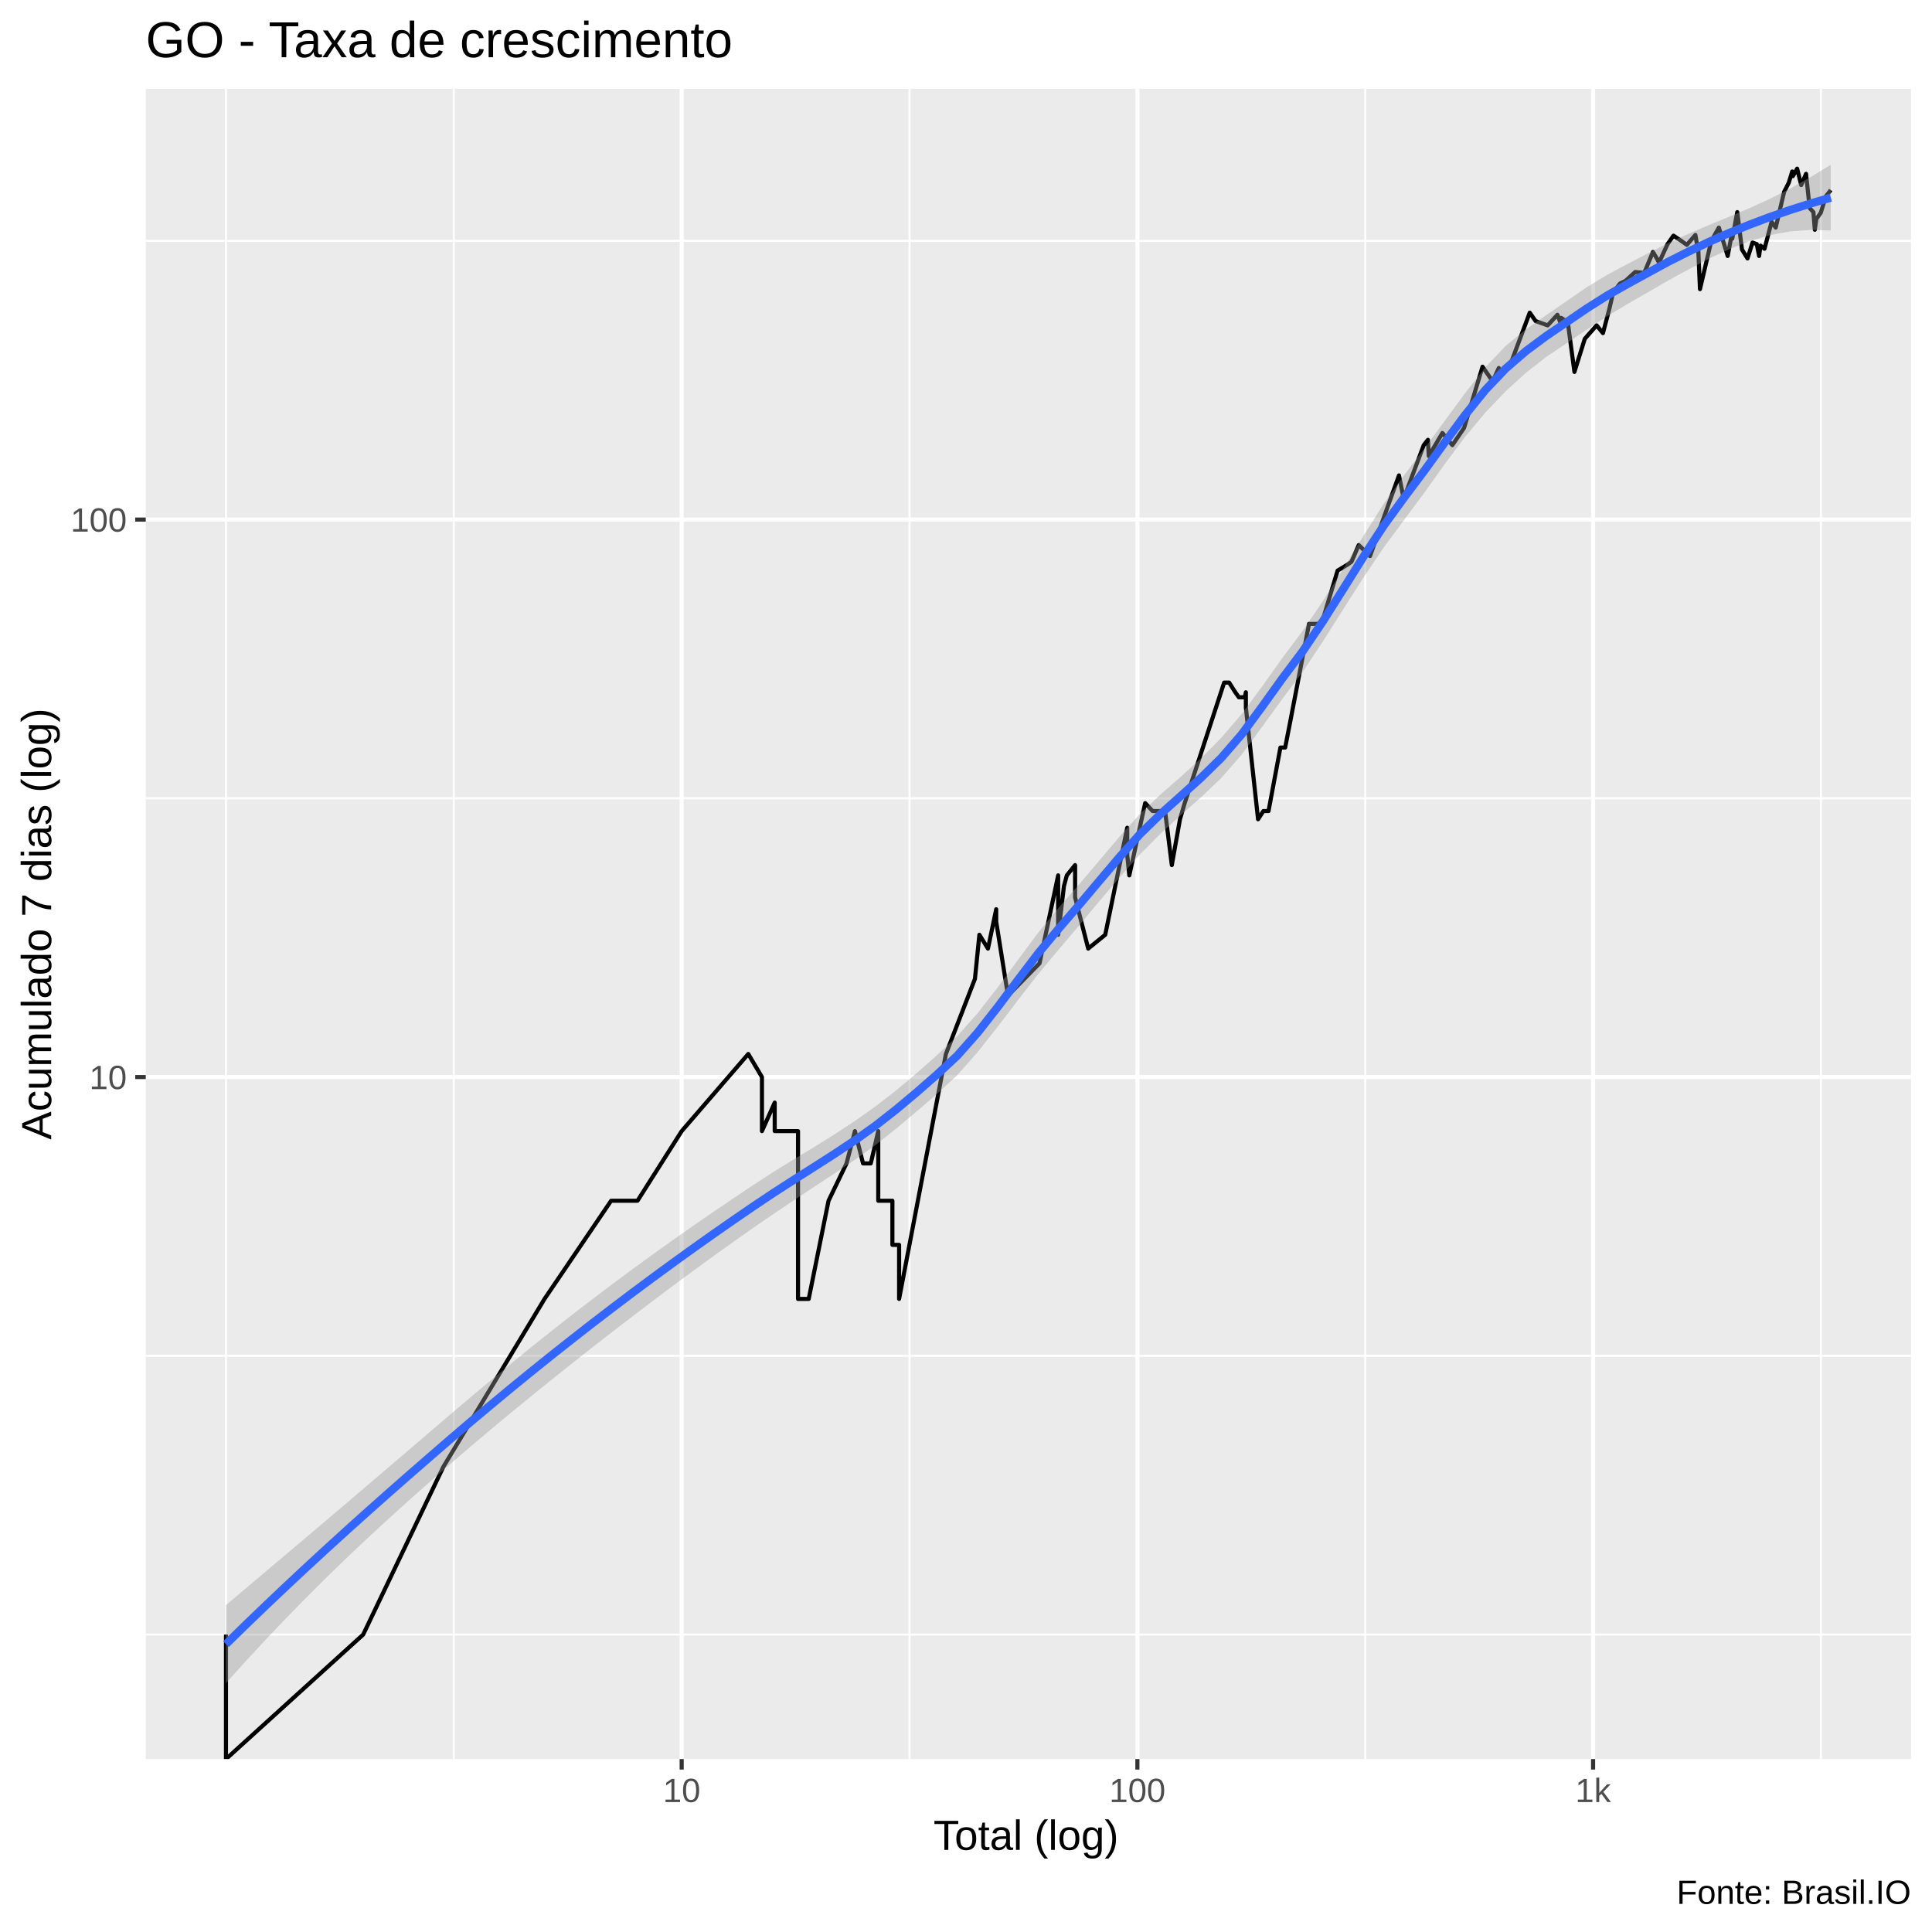
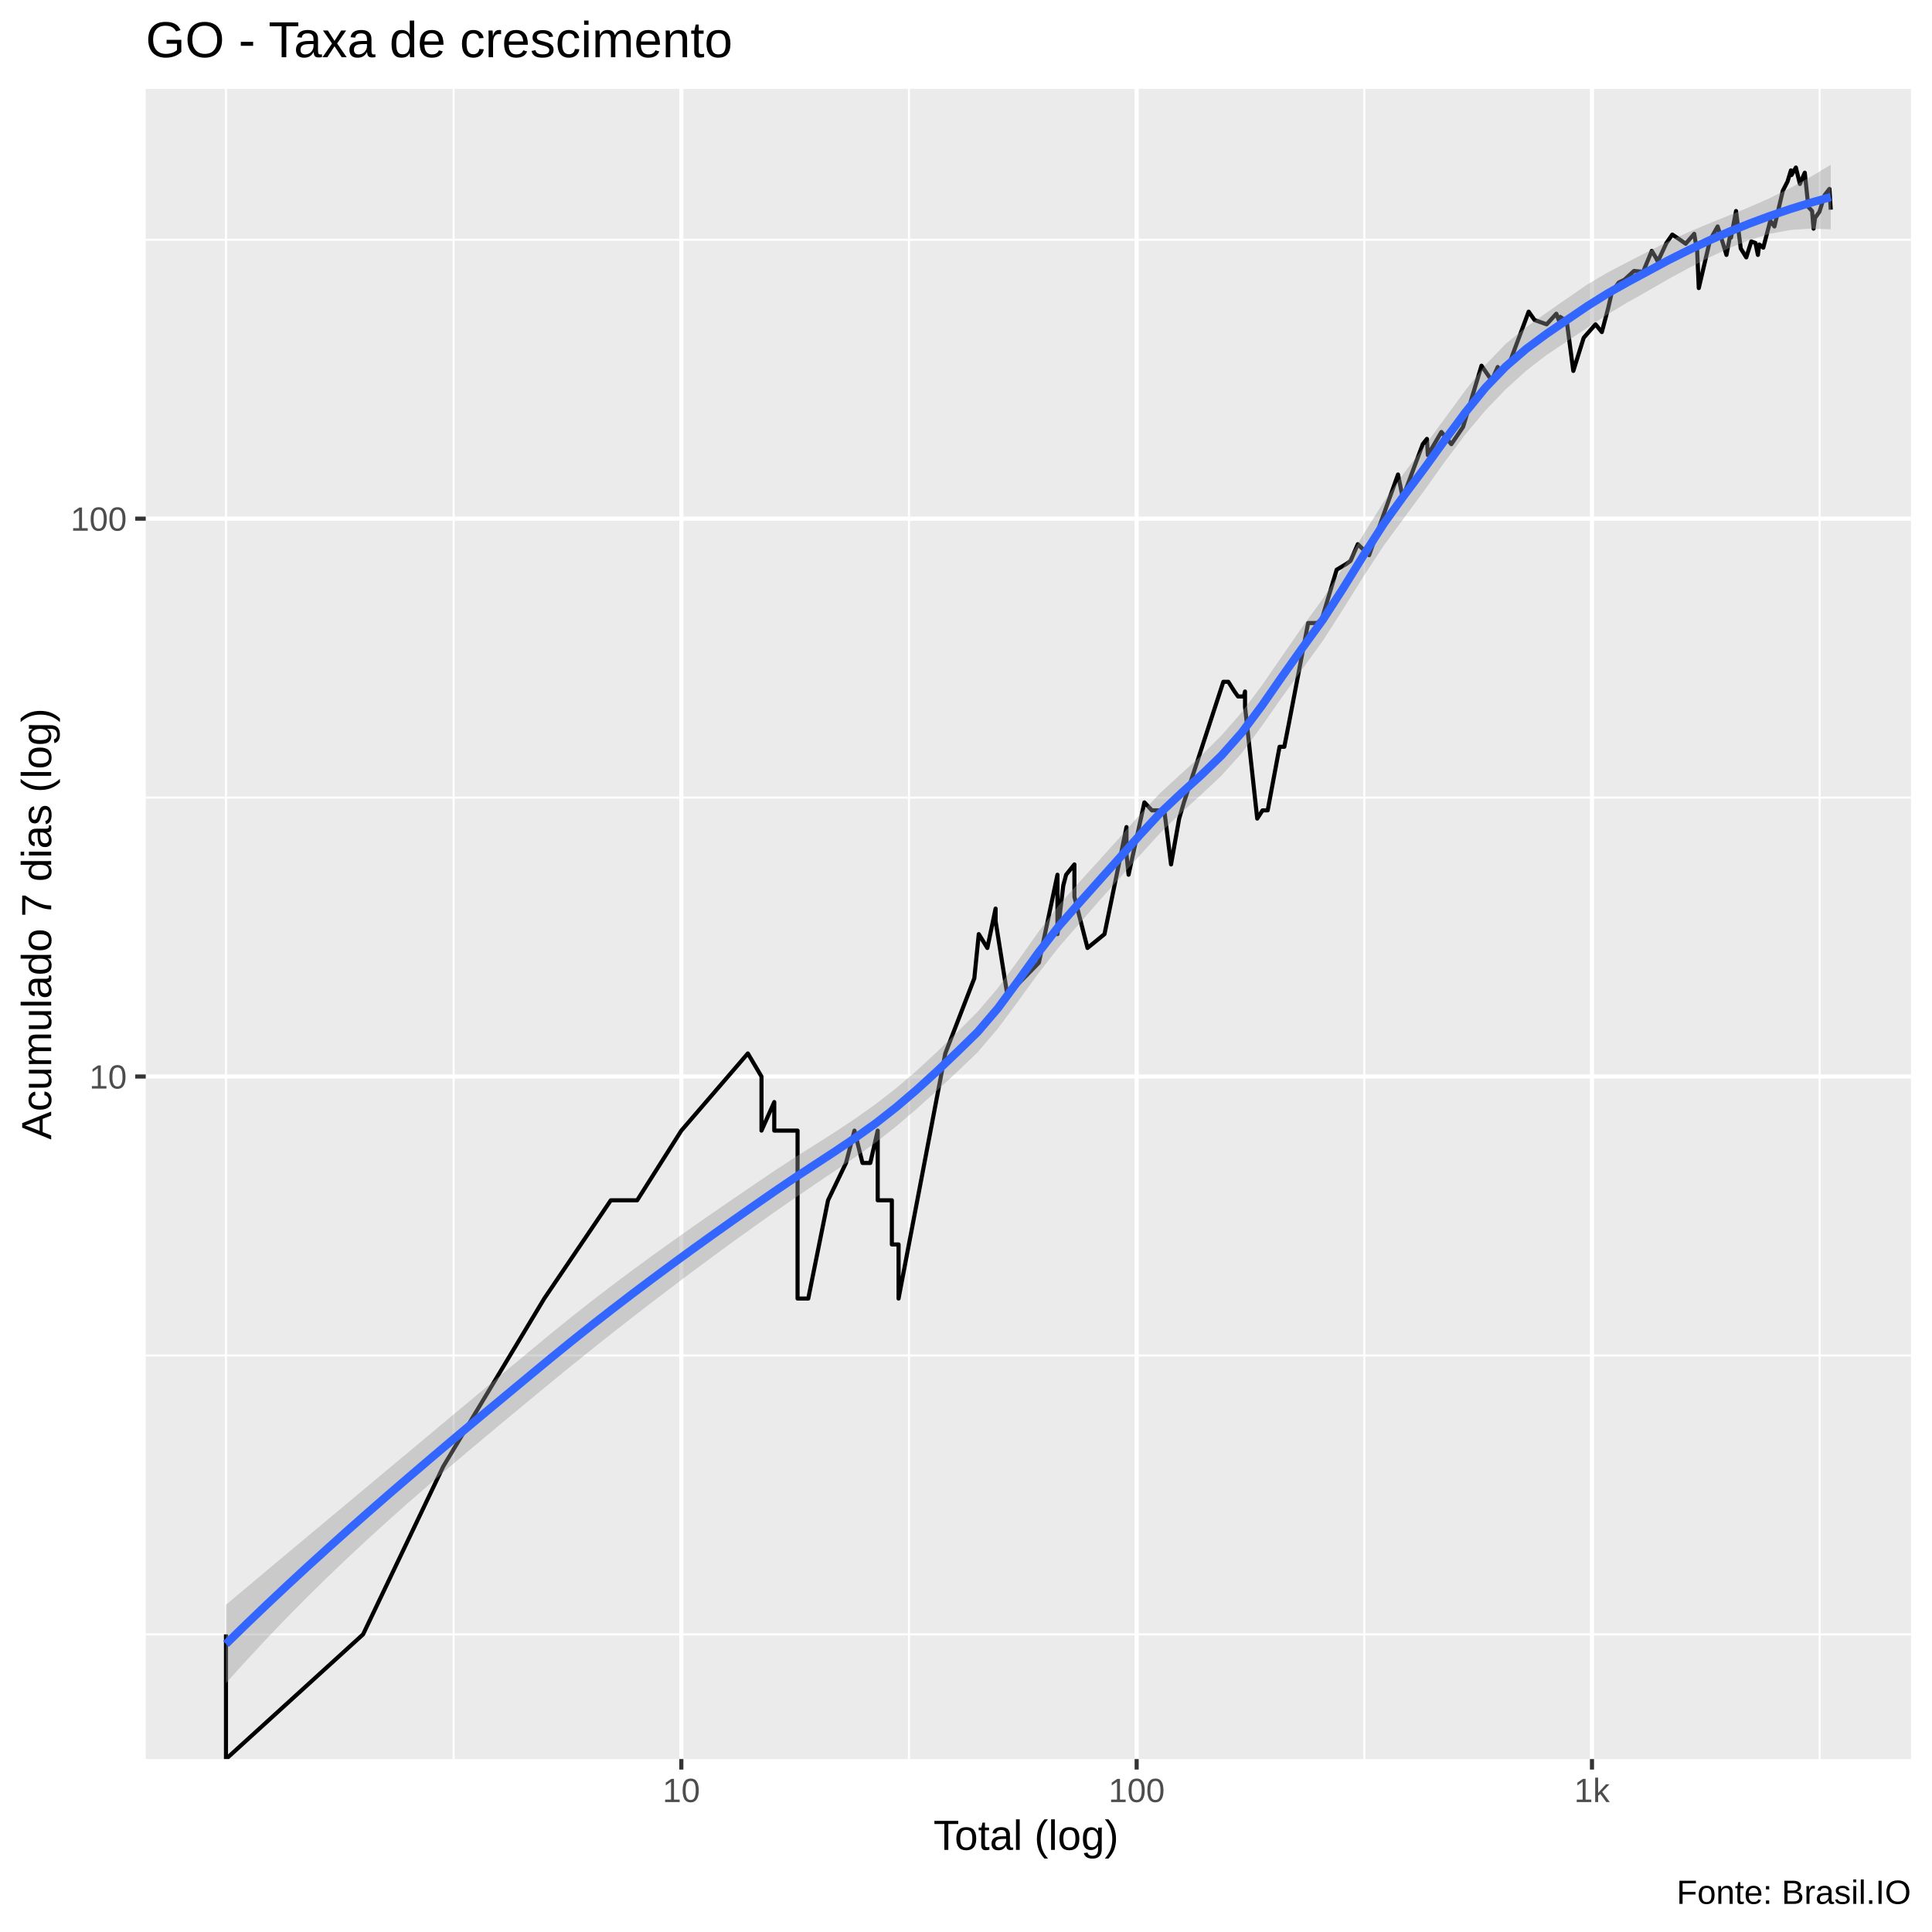
<svg xmlns="http://www.w3.org/2000/svg" viewBox="0 0 504.00 504.00">
  <defs>
    <style type="text/css">
    line, polyline, polygon, path, rect, circle {
      fill: none;
      stroke: #000000;
      stroke-linecap: round;
      stroke-linejoin: round;
      stroke-miterlimit: 10.00;
    }
  </style>
  </defs>
  <rect width="100%" height="100%" style="stroke: none; fill: #FFFFFF;" />
  <rect x="-0" y="0.00" width="504.00" height="504.00" style="stroke-width: 1.07; stroke: #FFFFFF; fill: #FFFFFF;" />
  <defs>
    <clipPath id="cpMzguMDJ8NDk4LjUyfDQ1OC44OHwyMy4xOQ==">
      <rect x="38.02" y="23.19" width="460.50" height="435.69" />
    </clipPath>
  </defs>
  <rect x="38.02" y="23.19" width="460.50" height="435.69" style="stroke-width: 1.07; stroke: none; fill: #EBEBEB;" clip-path="url(#cpMzguMDJ8NDk4LjUyfDQ1OC44OHwyMy4xOQ==)" />
-   <polyline points="38.02,426.41 498.52,426.41 " style="stroke-width: 0.53; stroke: #FFFFFF; stroke-linecap: butt;" clip-path="url(#cpMzguMDJ8NDk4LjUyfDQ1OC44OHwyMy4xOQ==)" />
-   <polyline points="38.02,353.69 498.52,353.69 " style="stroke-width: 0.53; stroke: #FFFFFF; stroke-linecap: butt;" clip-path="url(#cpMzguMDJ8NDk4LjUyfDQ1OC44OHwyMy4xOQ==)" />
-   <polyline points="38.02,208.25 498.52,208.25 " style="stroke-width: 0.53; stroke: #FFFFFF; stroke-linecap: butt;" clip-path="url(#cpMzguMDJ8NDk4LjUyfDQ1OC44OHwyMy4xOQ==)" />
-   <polyline points="38.02,62.82 498.52,62.82 " style="stroke-width: 0.53; stroke: #FFFFFF; stroke-linecap: butt;" clip-path="url(#cpMzguMDJ8NDk4LjUyfDQ1OC44OHwyMy4xOQ==)" />
+   <polyline points="38.02,426.36 498.52,426.36 " style="stroke-width: 0.53; stroke: #FFFFFF; stroke-linecap: butt;" clip-path="url(#cpMzguMDJ8NDk4LjUyfDQ1OC44OHwyMy4xOQ==)" />
+   <polyline points="38.02,353.60 498.52,353.60 " style="stroke-width: 0.53; stroke: #FFFFFF; stroke-linecap: butt;" clip-path="url(#cpMzguMDJ8NDk4LjUyfDQ1OC44OHwyMy4xOQ==)" />
+   <polyline points="38.02,208.07 498.52,208.07 " style="stroke-width: 0.53; stroke: #FFFFFF; stroke-linecap: butt;" clip-path="url(#cpMzguMDJ8NDk4LjUyfDQ1OC44OHwyMy4xOQ==)" />
+   <polyline points="38.02,62.54 498.52,62.54 " style="stroke-width: 0.53; stroke: #FFFFFF; stroke-linecap: butt;" clip-path="url(#cpMzguMDJ8NDk4LjUyfDQ1OC44OHwyMy4xOQ==)" />
  <polyline points="58.95,458.88 58.95,23.19 " style="stroke-width: 0.53; stroke: #FFFFFF; stroke-linecap: butt;" clip-path="url(#cpMzguMDJ8NDk4LjUyfDQ1OC44OHwyMy4xOQ==)" />
-   <polyline points="118.39,458.88 118.39,23.19 " style="stroke-width: 0.53; stroke: #FFFFFF; stroke-linecap: butt;" clip-path="url(#cpMzguMDJ8NDk4LjUyfDQ1OC44OHwyMy4xOQ==)" />
-   <polyline points="237.27,458.88 237.27,23.19 " style="stroke-width: 0.53; stroke: #FFFFFF; stroke-linecap: butt;" clip-path="url(#cpMzguMDJ8NDk4LjUyfDQ1OC44OHwyMy4xOQ==)" />
-   <polyline points="356.15,458.88 356.15,23.19 " style="stroke-width: 0.53; stroke: #FFFFFF; stroke-linecap: butt;" clip-path="url(#cpMzguMDJ8NDk4LjUyfDQ1OC44OHwyMy4xOQ==)" />
-   <polyline points="475.03,458.88 475.03,23.19 " style="stroke-width: 0.53; stroke: #FFFFFF; stroke-linecap: butt;" clip-path="url(#cpMzguMDJ8NDk4LjUyfDQ1OC44OHwyMy4xOQ==)" />
-   <polyline points="38.02,280.97 498.52,280.97 " style="stroke-width: 1.07; stroke: #FFFFFF; stroke-linecap: butt;" clip-path="url(#cpMzguMDJ8NDk4LjUyfDQ1OC44OHwyMy4xOQ==)" />
-   <polyline points="38.02,135.54 498.52,135.54 " style="stroke-width: 1.07; stroke: #FFFFFF; stroke-linecap: butt;" clip-path="url(#cpMzguMDJ8NDk4LjUyfDQ1OC44OHwyMy4xOQ==)" />
-   <polyline points="177.83,458.88 177.83,23.19 " style="stroke-width: 1.07; stroke: #FFFFFF; stroke-linecap: butt;" clip-path="url(#cpMzguMDJ8NDk4LjUyfDQ1OC44OHwyMy4xOQ==)" />
-   <polyline points="296.71,458.88 296.71,23.19 " style="stroke-width: 1.07; stroke: #FFFFFF; stroke-linecap: butt;" clip-path="url(#cpMzguMDJ8NDk4LjUyfDQ1OC44OHwyMy4xOQ==)" />
-   <polyline points="415.59,458.88 415.59,23.19 " style="stroke-width: 1.07; stroke: #FFFFFF; stroke-linecap: butt;" clip-path="url(#cpMzguMDJ8NDk4LjUyfDQ1OC44OHwyMy4xOQ==)" />
-   <polyline points="58.95,426.41 58.95,426.41 58.95,426.41 58.95,426.41 58.95,426.41 58.95,426.41 58.95,426.41 58.95,458.88 94.74,426.41 94.74,426.41 115.67,382.63 142.05,338.85 142.05,338.85 159.42,313.24 159.42,313.24 166.31,313.24 177.83,295.07 195.20,274.95 198.77,280.97 198.77,280.97 198.77,295.07 202.10,287.63 202.10,295.07 208.18,295.07 208.18,338.85 210.97,338.85 210.97,338.85 216.14,313.24 220.83,303.50 223.03,295.07 225.14,303.50 225.14,303.50 227.16,303.50 229.11,295.07 229.11,313.24 232.80,313.24 232.80,324.75 234.55,324.75 234.55,324.75 234.55,338.85 246.76,274.95 254.33,255.36 255.49,243.85 257.73,247.46 257.73,247.46 259.88,237.19 259.88,240.43 262.95,259.72 271.19,251.29 276.04,228.36 276.04,243.85 277.55,231.17 278.30,228.36 280.46,225.68 280.46,234.11 283.88,247.46 288.32,243.85 294.06,215.94 294.06,220.62 294.06,223.10 294.60,228.36 298.74,209.51 300.68,211.58 303.93,211.58 305.69,225.68 307.82,213.72 307.82,213.72 309.05,209.51 319.34,178.07 320.65,178.07 322.25,180.59 323.19,181.90 324.71,181.90 325.01,180.59 325.01,184.58 328.19,213.72 329.58,211.58 330.92,211.58 334.02,195.01 335.26,195.01 336.47,188.84 341.48,162.75 343.81,162.75 345.04,161.78 348.94,148.85 351.50,147.31 352.56,146.55 354.45,142.19 357.40,145.06 362.12,131.86 364.95,124.02 366.18,130.09 371.41,116.12 372.50,114.74 372.73,118.97 376.28,112.95 378.87,116.12 381.93,111.63 386.75,95.66 389.39,99.47 390.99,96.00 390.99,96.68 393.67,96.00 399.06,81.57 400.60,83.76 403.75,84.88 406.28,82.11 407.02,84.04 407.26,82.93 408.99,84.04 410.72,97.02 413.43,88.37 416.51,84.88 418.16,86.90 419.85,80.50 420.79,76.41 422.58,73.98 424.05,73.27 426.57,70.96 428.94,71.18 431.20,65.73 432.22,67.42 432.78,68.51 435.02,63.67 436.56,61.48 438.35,62.67 440.05,63.87 442.28,61.29 442.71,63.87 443.02,64.90 443.47,75.43 446.42,62.86 448.40,59.37 449.38,62.47 450.70,66.78 451.81,60.90 451.89,62.27 453.20,55.34 454.43,65.10 455.87,67.42 457.18,63.27 458.28,63.67 458.90,66.78 459.26,64.08 460.31,64.90 462.15,57.87 463.23,59.37 465.42,50.06 466.64,47.66 467.53,44.74 467.69,45.96 468.82,44.00 469.88,48.29 471.14,45.35 472.09,54.28 473.06,55.34 473.43,59.94 473.82,57.14 474.98,55.51 476.31,51.22 477.59,49.58 " style="stroke-width: 1.07; stroke-linecap: butt;" clip-path="url(#cpMzguMDJ8NDk4LjUyfDQ1OC44OHwyMy4xOQ==)" />
-   <polygon points="58.95,418.72 64.25,414.25 69.55,409.77 74.85,405.29 80.15,400.81 85.45,396.32 90.75,391.81 96.05,387.30 101.35,382.77 106.65,378.24 111.95,373.71 117.24,369.18 122.54,364.68 127.84,360.24 133.14,355.86 138.44,351.55 143.74,347.32 149.04,343.15 154.34,339.07 159.64,335.06 164.94,331.13 170.24,327.27 175.54,323.48 180.83,319.77 186.13,316.12 191.43,312.53 196.73,308.99 202.03,305.55 207.33,302.29 212.63,299.08 217.93,295.77 223.23,292.28 228.53,288.52 233.83,284.40 239.13,279.95 244.43,275.26 249.72,270.30 255.02,264.31 260.32,257.51 265.62,250.31 270.92,243.20 276.22,236.74 281.52,230.68 286.82,224.45 292.12,218.17 297.42,212.28 302.72,207.27 308.02,202.64 313.31,197.82 318.61,192.45 323.91,186.28 329.21,179.12 334.51,171.66 339.81,164.58 345.11,156.80 350.41,148.39 355.71,139.74 361.01,131.37 366.31,123.93 371.61,116.97 376.90,109.77 382.20,102.55 387.50,95.80 392.80,90.21 398.10,85.89 403.40,82.17 408.70,78.54 414.00,74.88 419.30,71.67 424.60,68.85 429.90,66.09 435.20,63.41 440.49,60.98 445.79,58.71 451.09,56.53 456.39,54.30 461.69,51.88 466.99,49.19 472.29,46.21 477.59,42.99 477.59,60.12 472.29,59.97 466.99,60.37 461.69,61.34 456.39,62.92 451.09,65.01 445.79,67.50 440.49,70.28 435.20,73.17 429.90,76.25 424.60,79.28 419.30,82.46 414.00,85.96 408.70,89.51 403.40,93.09 398.10,97.22 392.80,102.06 387.50,107.60 382.20,113.97 376.90,121.05 371.61,128.47 366.31,135.61 361.01,142.76 355.71,150.62 350.41,158.93 345.11,167.33 339.81,175.29 334.51,182.35 329.21,189.66 323.91,196.88 318.61,202.94 313.31,207.99 308.02,212.66 302.72,217.50 297.42,222.83 292.12,228.83 286.82,235.06 281.52,241.42 276.22,247.66 270.92,254.00 265.62,260.82 260.32,267.78 255.02,274.49 249.72,280.48 244.43,285.37 239.13,289.94 233.83,294.38 228.53,298.59 223.23,302.39 217.93,305.95 212.63,309.44 207.33,312.95 202.03,316.51 196.73,320.15 191.43,323.88 186.13,327.67 180.83,331.53 175.54,335.44 170.24,339.41 164.94,343.44 159.64,347.51 154.34,351.64 149.04,355.82 143.74,360.05 138.44,364.33 133.14,368.67 127.84,373.08 122.54,377.55 117.24,382.10 111.95,386.72 106.65,391.43 101.35,396.22 96.05,401.11 90.75,406.11 85.45,411.24 80.15,416.51 74.85,421.92 69.55,427.48 64.25,433.20 58.95,439.07 " style="stroke-width: 0.00; stroke: none; fill: #999999; fill-opacity: 0.40;" clip-path="url(#cpMzguMDJ8NDk4LjUyfDQ1OC44OHwyMy4xOQ==)" />
-   <polyline points="58.95,418.72 64.25,414.25 69.55,409.77 74.85,405.29 80.15,400.81 85.45,396.32 90.75,391.81 96.05,387.30 101.35,382.77 106.65,378.24 111.95,373.71 117.24,369.18 122.54,364.68 127.84,360.24 133.14,355.86 138.44,351.55 143.74,347.32 149.04,343.15 154.34,339.07 159.64,335.06 164.94,331.13 170.24,327.27 175.54,323.48 180.83,319.77 186.13,316.12 191.43,312.53 196.73,308.99 202.03,305.55 207.33,302.29 212.63,299.08 217.93,295.77 223.23,292.28 228.53,288.52 233.83,284.40 239.13,279.95 244.43,275.26 249.72,270.30 255.02,264.31 260.32,257.51 265.62,250.31 270.92,243.20 276.22,236.74 281.52,230.68 286.82,224.45 292.12,218.17 297.42,212.28 302.72,207.27 308.02,202.64 313.31,197.82 318.61,192.45 323.91,186.28 329.21,179.12 334.51,171.66 339.81,164.58 345.11,156.80 350.41,148.39 355.71,139.74 361.01,131.37 366.31,123.93 371.61,116.97 376.90,109.77 382.20,102.55 387.50,95.80 392.80,90.21 398.10,85.89 403.40,82.17 408.70,78.54 414.00,74.88 419.30,71.67 424.60,68.85 429.90,66.09 435.20,63.41 440.49,60.98 445.79,58.71 451.09,56.53 456.39,54.30 461.69,51.88 466.99,49.19 472.29,46.21 477.59,42.99 " style="stroke-width: 2.13; stroke: none;" clip-path="url(#cpMzguMDJ8NDk4LjUyfDQ1OC44OHwyMy4xOQ==)" />
-   <polyline points="477.59,60.12 472.29,59.97 466.99,60.37 461.69,61.34 456.39,62.92 451.09,65.01 445.79,67.50 440.49,70.28 435.20,73.17 429.90,76.25 424.60,79.28 419.30,82.46 414.00,85.96 408.70,89.51 403.40,93.09 398.10,97.22 392.80,102.06 387.50,107.60 382.20,113.97 376.90,121.05 371.61,128.47 366.31,135.61 361.01,142.76 355.71,150.62 350.41,158.93 345.11,167.33 339.81,175.29 334.51,182.35 329.21,189.66 323.91,196.88 318.61,202.94 313.31,207.99 308.02,212.66 302.72,217.50 297.42,222.83 292.12,228.83 286.82,235.06 281.52,241.42 276.22,247.66 270.92,254.00 265.62,260.82 260.32,267.78 255.02,274.49 249.72,280.48 244.43,285.37 239.13,289.94 233.83,294.38 228.53,298.59 223.23,302.39 217.93,305.95 212.63,309.44 207.33,312.95 202.03,316.51 196.73,320.15 191.43,323.88 186.13,327.67 180.83,331.53 175.54,335.44 170.24,339.41 164.94,343.44 159.64,347.51 154.34,351.64 149.04,355.82 143.74,360.05 138.44,364.33 133.14,368.67 127.84,373.08 122.54,377.55 117.24,382.10 111.95,386.72 106.65,391.43 101.35,396.22 96.05,401.11 90.75,406.11 85.45,411.24 80.15,416.51 74.85,421.92 69.55,427.48 64.25,433.20 58.95,439.07 " style="stroke-width: 2.13; stroke: none;" clip-path="url(#cpMzguMDJ8NDk4LjUyfDQ1OC44OHwyMy4xOQ==)" />
-   <polyline points="58.95,428.90 64.25,423.72 69.55,418.63 74.85,413.61 80.15,408.66 85.45,403.78 90.75,398.96 96.05,394.20 101.35,389.49 106.65,384.83 111.95,380.22 117.24,375.64 122.54,371.11 127.84,366.66 133.14,362.27 138.44,357.94 143.74,353.68 149.04,349.49 154.34,345.35 159.64,341.29 164.94,337.28 170.24,333.34 175.54,329.46 180.83,325.65 186.13,321.89 191.43,318.20 196.73,314.57 202.03,311.03 207.33,307.62 212.63,304.26 217.93,300.86 223.23,297.33 228.53,293.55 233.83,289.39 239.13,284.95 244.43,280.32 249.72,275.39 255.02,269.40 260.32,262.64 265.62,255.56 270.92,248.60 276.22,242.20 281.52,236.05 286.82,229.76 292.12,223.50 297.42,217.55 302.72,212.39 308.02,207.65 313.31,202.90 318.61,197.70 323.91,191.58 329.21,184.39 334.51,177.00 339.81,169.94 345.11,162.06 350.41,153.66 355.71,145.18 361.01,137.07 366.31,129.77 371.61,122.72 376.90,115.41 382.20,108.26 387.50,101.70 392.80,96.13 398.10,91.56 403.40,87.63 408.70,84.03 414.00,80.42 419.30,77.07 424.60,74.07 429.90,71.17 435.20,68.29 440.49,65.63 445.79,63.11 451.09,60.77 456.39,58.61 461.69,56.61 466.99,54.78 472.29,53.09 477.59,51.56 " style="stroke-width: 2.13; stroke: #3366FF; stroke-linecap: butt;" clip-path="url(#cpMzguMDJ8NDk4LjUyfDQ1OC44OHwyMy4xOQ==)" />
+   <polyline points="118.34,458.88 118.34,23.19 " style="stroke-width: 0.53; stroke: #FFFFFF; stroke-linecap: butt;" clip-path="url(#cpMzguMDJ8NDk4LjUyfDQ1OC44OHwyMy4xOQ==)" />
+   <polyline points="237.13,458.88 237.13,23.19 " style="stroke-width: 0.53; stroke: #FFFFFF; stroke-linecap: butt;" clip-path="url(#cpMzguMDJ8NDk4LjUyfDQ1OC44OHwyMy4xOQ==)" />
+   <polyline points="355.91,458.88 355.91,23.19 " style="stroke-width: 0.53; stroke: #FFFFFF; stroke-linecap: butt;" clip-path="url(#cpMzguMDJ8NDk4LjUyfDQ1OC44OHwyMy4xOQ==)" />
+   <polyline points="474.69,458.88 474.69,23.19 " style="stroke-width: 0.53; stroke: #FFFFFF; stroke-linecap: butt;" clip-path="url(#cpMzguMDJ8NDk4LjUyfDQ1OC44OHwyMy4xOQ==)" />
+   <polyline points="38.02,280.83 498.52,280.83 " style="stroke-width: 1.07; stroke: #FFFFFF; stroke-linecap: butt;" clip-path="url(#cpMzguMDJ8NDk4LjUyfDQ1OC44OHwyMy4xOQ==)" />
+   <polyline points="38.02,135.30 498.52,135.30 " style="stroke-width: 1.07; stroke: #FFFFFF; stroke-linecap: butt;" clip-path="url(#cpMzguMDJ8NDk4LjUyfDQ1OC44OHwyMy4xOQ==)" />
+   <polyline points="177.74,458.88 177.74,23.19 " style="stroke-width: 1.07; stroke: #FFFFFF; stroke-linecap: butt;" clip-path="url(#cpMzguMDJ8NDk4LjUyfDQ1OC44OHwyMy4xOQ==)" />
+   <polyline points="296.52,458.88 296.52,23.19 " style="stroke-width: 1.07; stroke: #FFFFFF; stroke-linecap: butt;" clip-path="url(#cpMzguMDJ8NDk4LjUyfDQ1OC44OHwyMy4xOQ==)" />
+   <polyline points="415.30,458.88 415.30,23.19 " style="stroke-width: 1.07; stroke: #FFFFFF; stroke-linecap: butt;" clip-path="url(#cpMzguMDJ8NDk4LjUyfDQ1OC44OHwyMy4xOQ==)" />
+   <polyline points="58.95,426.36 58.95,426.36 58.95,426.36 58.95,426.36 58.95,426.36 58.95,426.36 58.95,426.36 58.95,458.88 94.71,426.36 94.71,426.36 115.63,382.56 141.98,338.75 141.98,338.75 159.34,313.12 159.34,313.12 166.22,313.12 177.74,294.94 195.09,274.81 198.65,280.83 198.65,280.83 198.65,294.94 201.98,287.49 201.98,294.94 208.06,294.94 208.06,338.75 210.85,338.75 210.85,338.75 216.01,313.12 220.70,303.38 222.90,294.94 225.00,303.38 225.00,303.38 227.03,303.38 228.97,294.94 228.97,313.12 232.66,313.12 232.66,324.64 234.41,324.64 234.41,324.64 234.41,338.75 246.60,274.81 254.17,255.21 255.33,243.68 257.57,247.30 257.57,247.30 259.72,237.02 259.72,240.27 262.78,259.57 271.02,251.13 275.86,228.19 275.86,243.68 277.38,231.00 278.12,228.19 280.28,225.50 280.28,233.94 283.70,247.30 288.13,243.68 293.87,215.76 293.87,220.44 293.87,222.92 294.41,228.19 298.54,209.32 300.49,211.40 303.73,211.40 305.49,225.50 307.61,213.54 307.61,213.54 308.85,209.32 319.13,177.86 320.44,177.86 322.04,180.39 322.97,181.69 324.49,181.69 324.79,180.39 324.79,184.38 327.97,213.54 329.36,211.40 330.70,211.40 333.80,194.81 335.04,194.81 336.25,188.64 341.25,162.53 343.58,162.53 344.81,161.56 348.70,148.62 351.26,147.08 352.32,146.32 354.21,141.96 357.16,144.83 361.88,131.62 364.70,123.78 365.93,129.85 371.16,115.87 372.24,114.49 372.48,118.72 376.02,112.69 378.61,115.87 381.67,111.38 386.48,95.40 389.12,99.21 390.72,95.74 390.72,96.42 393.39,95.74 398.78,81.30 400.32,83.49 403.47,84.61 406.00,81.84 406.73,83.77 406.98,82.66 408.71,83.77 410.43,96.76 413.14,88.11 416.22,84.61 417.87,86.63 419.56,80.23 420.50,76.14 422.28,73.71 423.75,72.99 426.27,70.68 428.64,70.91 430.90,65.44 431.92,67.14 432.47,68.23 434.72,63.39 436.25,61.20 438.04,62.38 439.74,63.59 441.97,61.00 442.40,63.59 442.70,64.61 443.16,75.15 446.11,62.58 448.08,59.08 449.06,62.18 450.38,66.50 451.49,60.61 451.57,61.98 452.88,55.05 454.11,64.82 455.55,67.14 456.86,62.98 457.95,63.39 458.58,66.50 458.94,63.79 459.99,64.61 461.82,57.58 462.90,59.08 465.08,49.77 466.31,47.37 467.20,44.45 467.35,45.66 468.49,43.70 469.54,48.00 470.81,45.05 471.75,53.99 472.72,55.05 473.10,59.65 473.48,56.85 474.64,55.23 475.98,50.92 477.25,49.28 477.59,54.69 " style="stroke-width: 1.07; stroke-linecap: butt;" clip-path="url(#cpMzguMDJ8NDk4LjUyfDQ1OC44OHwyMy4xOQ==)" />
+   <polygon points="58.95,418.64 64.25,414.18 69.55,409.73 74.85,405.29 80.15,400.87 85.45,396.44 90.75,392.02 96.05,387.59 101.35,383.16 106.65,378.74 111.95,374.31 117.24,369.89 122.54,365.47 127.84,361.06 133.14,356.66 138.44,352.26 143.74,347.87 149.04,343.58 154.34,339.41 159.64,335.34 164.94,331.38 170.24,327.50 175.54,323.70 180.83,319.96 186.13,316.27 191.43,312.63 196.73,309.01 202.03,305.42 207.33,301.95 212.63,298.61 217.93,295.24 223.23,291.72 228.53,287.96 233.83,283.83 239.13,279.30 244.43,274.40 249.72,269.23 255.02,263.95 260.32,257.73 265.62,250.53 270.92,243.06 276.22,236.13 281.52,230.16 286.82,224.34 292.12,218.44 297.42,212.43 302.72,206.81 308.02,201.94 313.31,197.15 318.61,191.89 323.91,185.82 329.21,178.77 334.51,171.07 339.81,163.44 345.11,156.15 350.41,148.00 355.71,139.35 361.01,130.84 366.31,123.35 371.61,116.36 376.90,109.14 382.20,101.92 387.50,95.20 392.80,89.68 398.10,85.36 403.40,81.60 408.70,77.92 414.00,74.26 419.30,71.13 424.60,68.36 429.90,65.64 435.20,62.97 440.49,60.55 445.79,58.31 451.09,56.18 456.39,54.02 461.69,51.68 466.99,49.06 472.29,46.16 477.59,42.99 477.59,59.82 472.29,59.63 466.99,60.01 461.69,61.00 456.39,62.60 451.09,64.71 445.79,67.22 440.49,69.95 435.20,72.83 429.90,75.88 424.60,78.87 419.30,82.05 414.00,85.56 408.70,89.10 403.40,92.65 398.10,96.74 392.80,101.55 387.50,107.07 382.20,113.41 376.90,120.47 371.61,127.89 366.31,135.07 361.01,142.29 355.71,150.36 350.41,158.85 345.11,167.14 339.81,174.44 334.51,181.77 329.21,189.35 323.91,196.48 318.61,202.37 313.31,207.34 308.02,212.12 302.72,217.25 297.42,223.06 292.12,228.99 286.82,234.92 281.52,240.98 276.22,247.08 270.92,253.87 265.62,261.17 260.32,268.32 255.02,274.52 249.72,279.60 244.43,284.50 239.13,289.26 233.83,293.80 228.53,297.99 223.23,301.76 217.93,305.36 212.63,308.93 207.33,312.54 202.03,316.22 196.73,319.98 191.43,323.79 186.13,327.66 180.83,331.58 175.54,335.56 170.24,339.59 164.94,343.69 159.64,347.83 154.34,352.04 149.04,356.30 143.74,360.63 138.44,365.00 133.14,369.39 127.84,373.80 122.54,378.24 117.24,382.73 111.95,387.27 106.65,391.89 101.35,396.60 96.05,401.42 90.75,406.35 85.45,411.42 80.15,416.62 74.85,421.98 69.55,427.51 64.25,433.20 58.95,439.07 " style="stroke-width: 0.00; stroke: none; fill: #999999; fill-opacity: 0.40;" clip-path="url(#cpMzguMDJ8NDk4LjUyfDQ1OC44OHwyMy4xOQ==)" />
+   <polyline points="58.95,418.64 64.25,414.18 69.55,409.73 74.85,405.29 80.15,400.87 85.45,396.44 90.75,392.02 96.05,387.59 101.35,383.16 106.65,378.74 111.95,374.31 117.24,369.89 122.54,365.47 127.84,361.06 133.14,356.66 138.44,352.26 143.74,347.87 149.04,343.58 154.34,339.41 159.64,335.34 164.94,331.38 170.24,327.50 175.54,323.70 180.83,319.96 186.13,316.27 191.43,312.63 196.73,309.01 202.03,305.42 207.33,301.95 212.63,298.61 217.93,295.24 223.23,291.72 228.53,287.96 233.83,283.83 239.13,279.30 244.43,274.40 249.72,269.23 255.02,263.95 260.32,257.73 265.62,250.53 270.92,243.06 276.22,236.13 281.52,230.16 286.82,224.34 292.12,218.44 297.42,212.43 302.72,206.81 308.02,201.94 313.31,197.15 318.61,191.89 323.91,185.82 329.21,178.77 334.51,171.07 339.81,163.44 345.11,156.15 350.41,148.00 355.71,139.35 361.01,130.84 366.31,123.35 371.61,116.36 376.90,109.14 382.20,101.92 387.50,95.20 392.80,89.68 398.10,85.36 403.40,81.60 408.70,77.92 414.00,74.26 419.30,71.13 424.60,68.36 429.90,65.64 435.20,62.97 440.49,60.55 445.79,58.31 451.09,56.18 456.39,54.02 461.69,51.68 466.99,49.06 472.29,46.16 477.59,42.99 " style="stroke-width: 2.13; stroke: none;" clip-path="url(#cpMzguMDJ8NDk4LjUyfDQ1OC44OHwyMy4xOQ==)" />
+   <polyline points="477.59,59.82 472.29,59.63 466.99,60.01 461.69,61.00 456.39,62.60 451.09,64.71 445.79,67.22 440.49,69.95 435.20,72.83 429.90,75.88 424.60,78.87 419.30,82.05 414.00,85.56 408.70,89.10 403.40,92.65 398.10,96.74 392.80,101.55 387.50,107.07 382.20,113.41 376.90,120.47 371.61,127.89 366.31,135.07 361.01,142.29 355.71,150.36 350.41,158.85 345.11,167.14 339.81,174.44 334.51,181.77 329.21,189.35 323.91,196.48 318.61,202.37 313.31,207.34 308.02,212.12 302.72,217.25 297.42,223.06 292.12,228.99 286.82,234.92 281.52,240.98 276.22,247.08 270.92,253.87 265.62,261.17 260.32,268.32 255.02,274.52 249.72,279.60 244.43,284.50 239.13,289.26 233.83,293.80 228.53,297.99 223.23,301.76 217.93,305.36 212.63,308.93 207.33,312.54 202.03,316.22 196.73,319.98 191.43,323.79 186.13,327.66 180.83,331.58 175.54,335.56 170.24,339.59 164.94,343.69 159.64,347.83 154.34,352.04 149.04,356.30 143.74,360.63 138.44,365.00 133.14,369.39 127.84,373.80 122.54,378.24 117.24,382.73 111.95,387.27 106.65,391.89 101.35,396.60 96.05,401.42 90.75,406.35 85.45,411.42 80.15,416.62 74.85,421.98 69.55,427.51 64.25,433.20 58.95,439.07 " style="stroke-width: 2.13; stroke: none;" clip-path="url(#cpMzguMDJ8NDk4LjUyfDQ1OC44OHwyMy4xOQ==)" />
+   <polyline points="58.95,428.86 64.25,423.69 69.55,418.62 74.85,413.64 80.15,408.74 85.45,403.93 90.75,399.18 96.05,394.50 101.35,389.88 106.65,385.32 111.95,380.79 117.24,376.31 122.54,371.86 127.84,367.43 133.14,363.03 138.44,358.63 143.74,354.25 149.04,349.94 154.34,345.72 159.64,341.59 164.94,337.53 170.24,333.55 175.54,329.63 180.83,325.77 186.13,321.97 191.43,318.21 196.73,314.50 202.03,310.82 207.33,307.24 212.63,303.77 217.93,300.30 223.23,296.74 228.53,292.97 233.83,288.81 239.13,284.28 244.43,279.45 249.72,274.41 255.02,269.23 260.32,263.03 265.62,255.85 270.92,248.46 276.22,241.61 281.52,235.57 286.82,229.63 292.12,223.71 297.42,217.75 302.72,212.03 308.02,207.03 313.31,202.25 318.61,197.13 323.91,191.15 329.21,184.06 334.51,176.42 339.81,168.94 345.11,161.64 350.41,153.43 355.71,144.85 361.01,136.57 366.31,129.21 371.61,122.13 376.90,114.80 382.20,107.66 387.50,101.13 392.80,95.61 398.10,91.05 403.40,87.13 408.70,83.51 414.00,79.91 419.30,76.59 424.60,73.61 429.90,70.76 435.20,67.90 440.49,65.25 445.79,62.76 451.09,60.44 456.39,58.31 461.69,56.34 466.99,54.54 472.29,52.90 477.59,51.40 " style="stroke-width: 2.13; stroke: #3366FF; stroke-linecap: butt;" clip-path="url(#cpMzguMDJ8NDk4LjUyfDQ1OC44OHwyMy4xOQ==)" />
  <defs>
    <clipPath id="cpMC4wMHw1MDQuMDB8NTA0LjAwfDAuMDA=">
      <rect x="0.00" y="0.00" width="504.00" height="504.00" />
    </clipPath>
  </defs>
  <g clip-path="url(#cpMC4wMHw1MDQuMDB8NTA0LjAwfDAuMDA=)">
-     <text x="23.30" y="284.12" style="font-size: 8.80px; fill: #4D4D4D; font-family: Arial;" textLength="9.79px" lengthAdjust="spacingAndGlyphs">10</text>
+     <text x="23.30" y="283.98" style="font-size: 8.80px; fill: #4D4D4D; font-family: Arial;" textLength="9.79px" lengthAdjust="spacingAndGlyphs">10</text>
  </g>
  <g clip-path="url(#cpMC4wMHw1MDQuMDB8NTA0LjAwfDAuMDA=)">
-     <text x="18.41" y="138.69" style="font-size: 8.80px; fill: #4D4D4D; font-family: Arial;" textLength="14.68px" lengthAdjust="spacingAndGlyphs">100</text>
+     <text x="18.41" y="138.45" style="font-size: 8.80px; fill: #4D4D4D; font-family: Arial;" textLength="14.68px" lengthAdjust="spacingAndGlyphs">100</text>
  </g>
-   <polyline points="35.28,280.97 38.02,280.97 " style="stroke-width: 1.07; stroke: #333333; stroke-linecap: butt;" clip-path="url(#cpMC4wMHw1MDQuMDB8NTA0LjAwfDAuMDA=)" />
-   <polyline points="35.28,135.54 38.02,135.54 " style="stroke-width: 1.07; stroke: #333333; stroke-linecap: butt;" clip-path="url(#cpMC4wMHw1MDQuMDB8NTA0LjAwfDAuMDA=)" />
-   <polyline points="177.83,461.62 177.83,458.88 " style="stroke-width: 1.07; stroke: #333333; stroke-linecap: butt;" clip-path="url(#cpMC4wMHw1MDQuMDB8NTA0LjAwfDAuMDA=)" />
-   <polyline points="296.71,461.62 296.71,458.88 " style="stroke-width: 1.07; stroke: #333333; stroke-linecap: butt;" clip-path="url(#cpMC4wMHw1MDQuMDB8NTA0LjAwfDAuMDA=)" />
-   <polyline points="415.59,461.62 415.59,458.88 " style="stroke-width: 1.07; stroke: #333333; stroke-linecap: butt;" clip-path="url(#cpMC4wMHw1MDQuMDB8NTA0LjAwfDAuMDA=)" />
+   <polyline points="35.28,280.83 38.02,280.83 " style="stroke-width: 1.07; stroke: #333333; stroke-linecap: butt;" clip-path="url(#cpMC4wMHw1MDQuMDB8NTA0LjAwfDAuMDA=)" />
+   <polyline points="35.28,135.30 38.02,135.30 " style="stroke-width: 1.07; stroke: #333333; stroke-linecap: butt;" clip-path="url(#cpMC4wMHw1MDQuMDB8NTA0LjAwfDAuMDA=)" />
+   <polyline points="177.74,461.62 177.74,458.88 " style="stroke-width: 1.07; stroke: #333333; stroke-linecap: butt;" clip-path="url(#cpMC4wMHw1MDQuMDB8NTA0LjAwfDAuMDA=)" />
+   <polyline points="296.52,461.62 296.52,458.88 " style="stroke-width: 1.07; stroke: #333333; stroke-linecap: butt;" clip-path="url(#cpMC4wMHw1MDQuMDB8NTA0LjAwfDAuMDA=)" />
+   <polyline points="415.30,461.62 415.30,458.88 " style="stroke-width: 1.07; stroke: #333333; stroke-linecap: butt;" clip-path="url(#cpMC4wMHw1MDQuMDB8NTA0LjAwfDAuMDA=)" />
  <g clip-path="url(#cpMC4wMHw1MDQuMDB8NTA0LjAwfDAuMDA=)">
-     <text x="172.94" y="470.11" style="font-size: 8.80px; fill: #4D4D4D; font-family: Arial;" textLength="9.79px" lengthAdjust="spacingAndGlyphs">10</text>
+     <text x="172.84" y="470.11" style="font-size: 8.80px; fill: #4D4D4D; font-family: Arial;" textLength="9.79px" lengthAdjust="spacingAndGlyphs">10</text>
  </g>
  <g clip-path="url(#cpMC4wMHw1MDQuMDB8NTA0LjAwfDAuMDA=)">
-     <text x="289.37" y="470.11" style="font-size: 8.80px; fill: #4D4D4D; font-family: Arial;" textLength="14.68px" lengthAdjust="spacingAndGlyphs">100</text>
+     <text x="289.18" y="470.11" style="font-size: 8.80px; fill: #4D4D4D; font-family: Arial;" textLength="14.68px" lengthAdjust="spacingAndGlyphs">100</text>
  </g>
  <g clip-path="url(#cpMC4wMHw1MDQuMDB8NTA0LjAwfDAuMDA=)">
-     <text x="410.94" y="470.11" style="font-size: 8.80px; fill: #4D4D4D; font-family: Arial;" textLength="9.29px" lengthAdjust="spacingAndGlyphs">1k</text>
+     <text x="410.65" y="470.11" style="font-size: 8.80px; fill: #4D4D4D; font-family: Arial;" textLength="9.29px" lengthAdjust="spacingAndGlyphs">1k</text>
  </g>
  <g clip-path="url(#cpMC4wMHw1MDQuMDB8NTA0LjAwfDAuMDA=)">
    <text x="243.51" y="482.57" style="font-size: 11.00px; font-family: Arial;" textLength="49.52px" lengthAdjust="spacingAndGlyphs">Total (log)</text>
  </g>
  <g clip-path="url(#cpMC4wMHw1MDQuMDB8NTA0LjAwfDAuMDA=)">
    <text transform="translate(13.35,297.28) rotate(-90)" style="font-size: 11.00px; font-family: Arial;" textLength="112.50px" lengthAdjust="spacingAndGlyphs">Acumulado 7 dias (log)</text>
  </g>
  <g clip-path="url(#cpMC4wMHw1MDQuMDB8NTA0LjAwfDAuMDA=)">
    <text x="38.02" y="14.93" style="font-size: 13.20px; font-family: Arial;" textLength="154.78px" lengthAdjust="spacingAndGlyphs">GO - Taxa de crescimento</text>
  </g>
  <g clip-path="url(#cpMC4wMHw1MDQuMDB8NTA0LjAwfDAuMDA=)">
    <text x="437.39" y="496.67" style="font-size: 8.80px; font-family: Arial;" textLength="61.13px" lengthAdjust="spacingAndGlyphs">Fonte: Brasil.IO</text>
  </g>
</svg>
